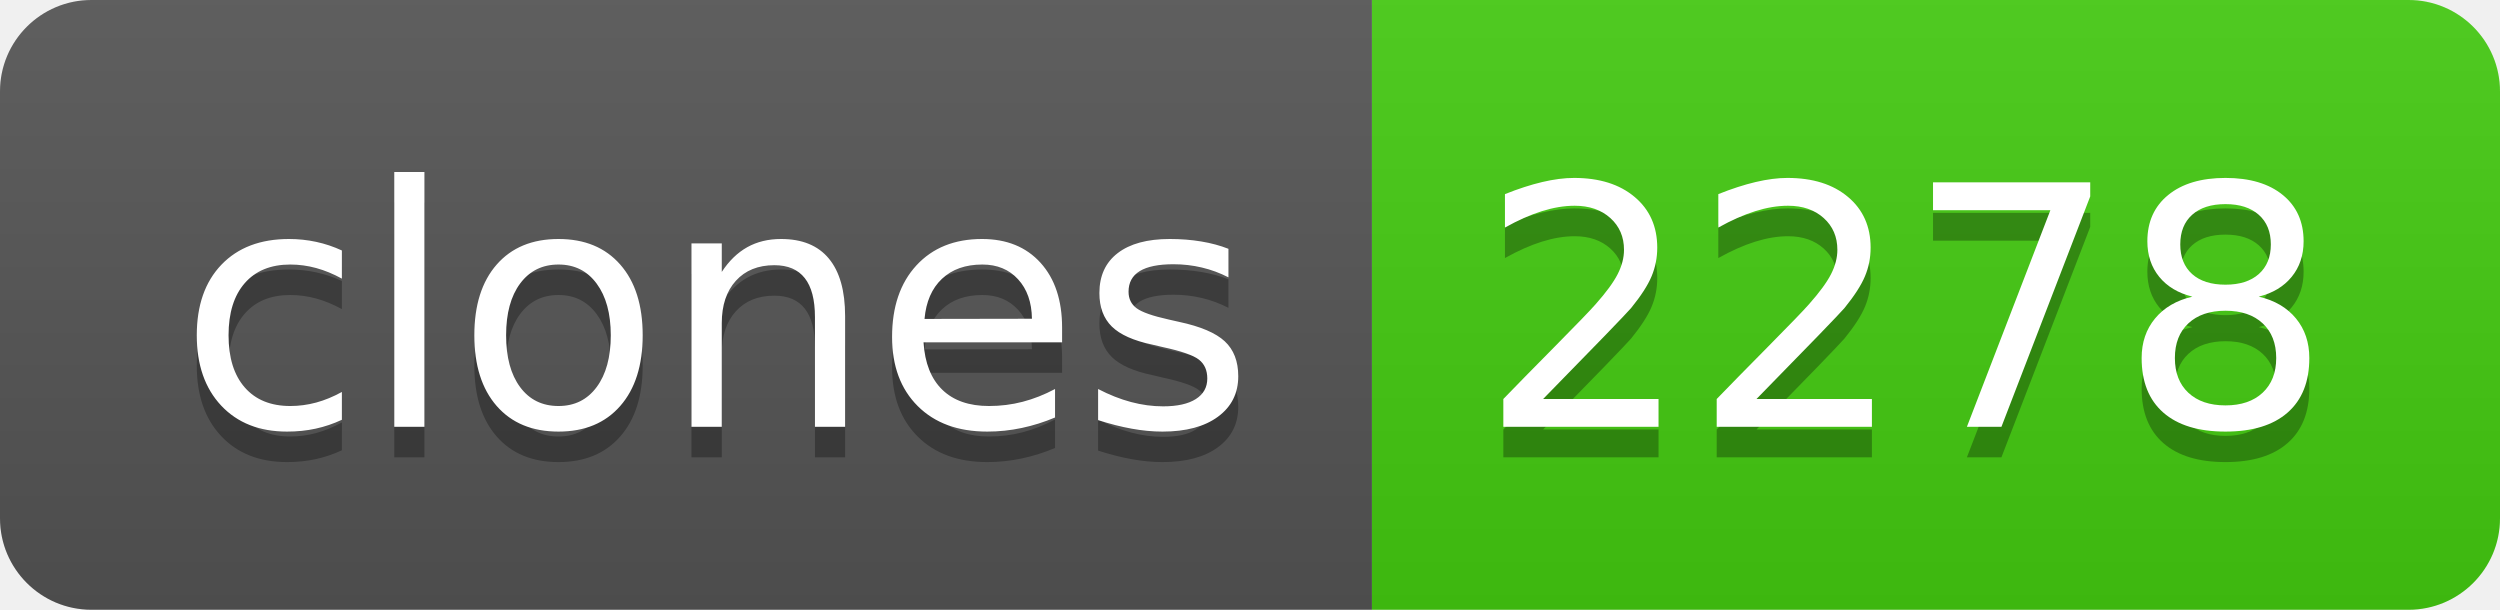
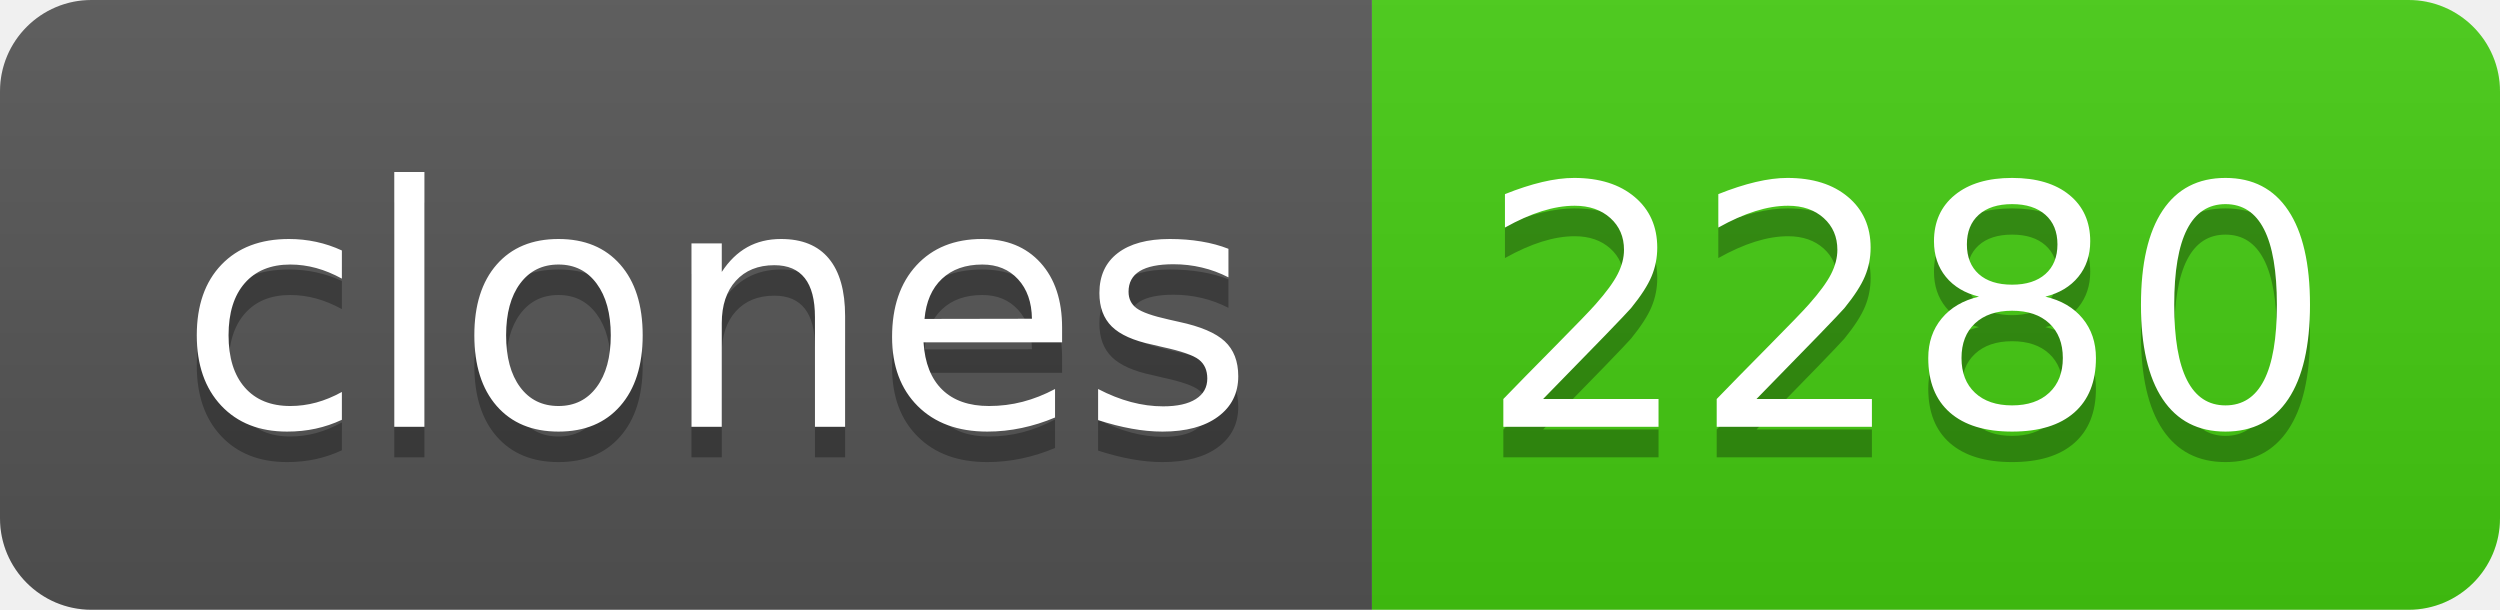
- <svg xmlns="http://www.w3.org/2000/svg" width="82" height="20" role="img" aria-label="clones: 2278">
+ <svg xmlns="http://www.w3.org/2000/svg" width="82" height="20" role="img" aria-label="clones: 2280">
  <linearGradient id="s" x2="0" y2="100%">
    <stop offset="0" stop-color="#bbb" stop-opacity=".1" />
    <stop offset="1" stop-opacity=".1" />
  </linearGradient>
  <clipPath id="r">
    <rect width="82" height="20" rx="3" fill="#fff" />
  </clipPath>
  <g clip-path="url(#r)">
    <rect width="45" height="20" fill="#555" />
    <rect x="45" width="37" height="20" fill="#4c1" />
    <rect width="82" height="20" fill="url(#s)" />
  </g>
  <g fill="#fff" text-anchor="middle" font-family="Verdana,Geneva,DejaVu Sans,sans-serif" text-rendering="geometricPrecision" font-size="110">
    <text aria-hidden="true" x="235" y="150" fill="#010101" fill-opacity=".3" transform="scale(.1)" textLength="350">clones</text>
    <text x="235" y="140" transform="scale(.1)" fill="#fff" textLength="350">clones</text>
-     <text aria-hidden="true" x="625" y="150" fill="#010101" fill-opacity=".3" transform="scale(.1)" textLength="270">2278</text>
-     <text x="625" y="140" transform="scale(.1)" fill="#fff" textLength="270">2278</text>
+     <text aria-hidden="true" x="625" y="150" fill="#010101" fill-opacity=".3" transform="scale(.1)" textLength="270">2280</text>
+     <text x="625" y="140" transform="scale(.1)" fill="#fff" textLength="270">2280</text>
  </g>
</svg>
